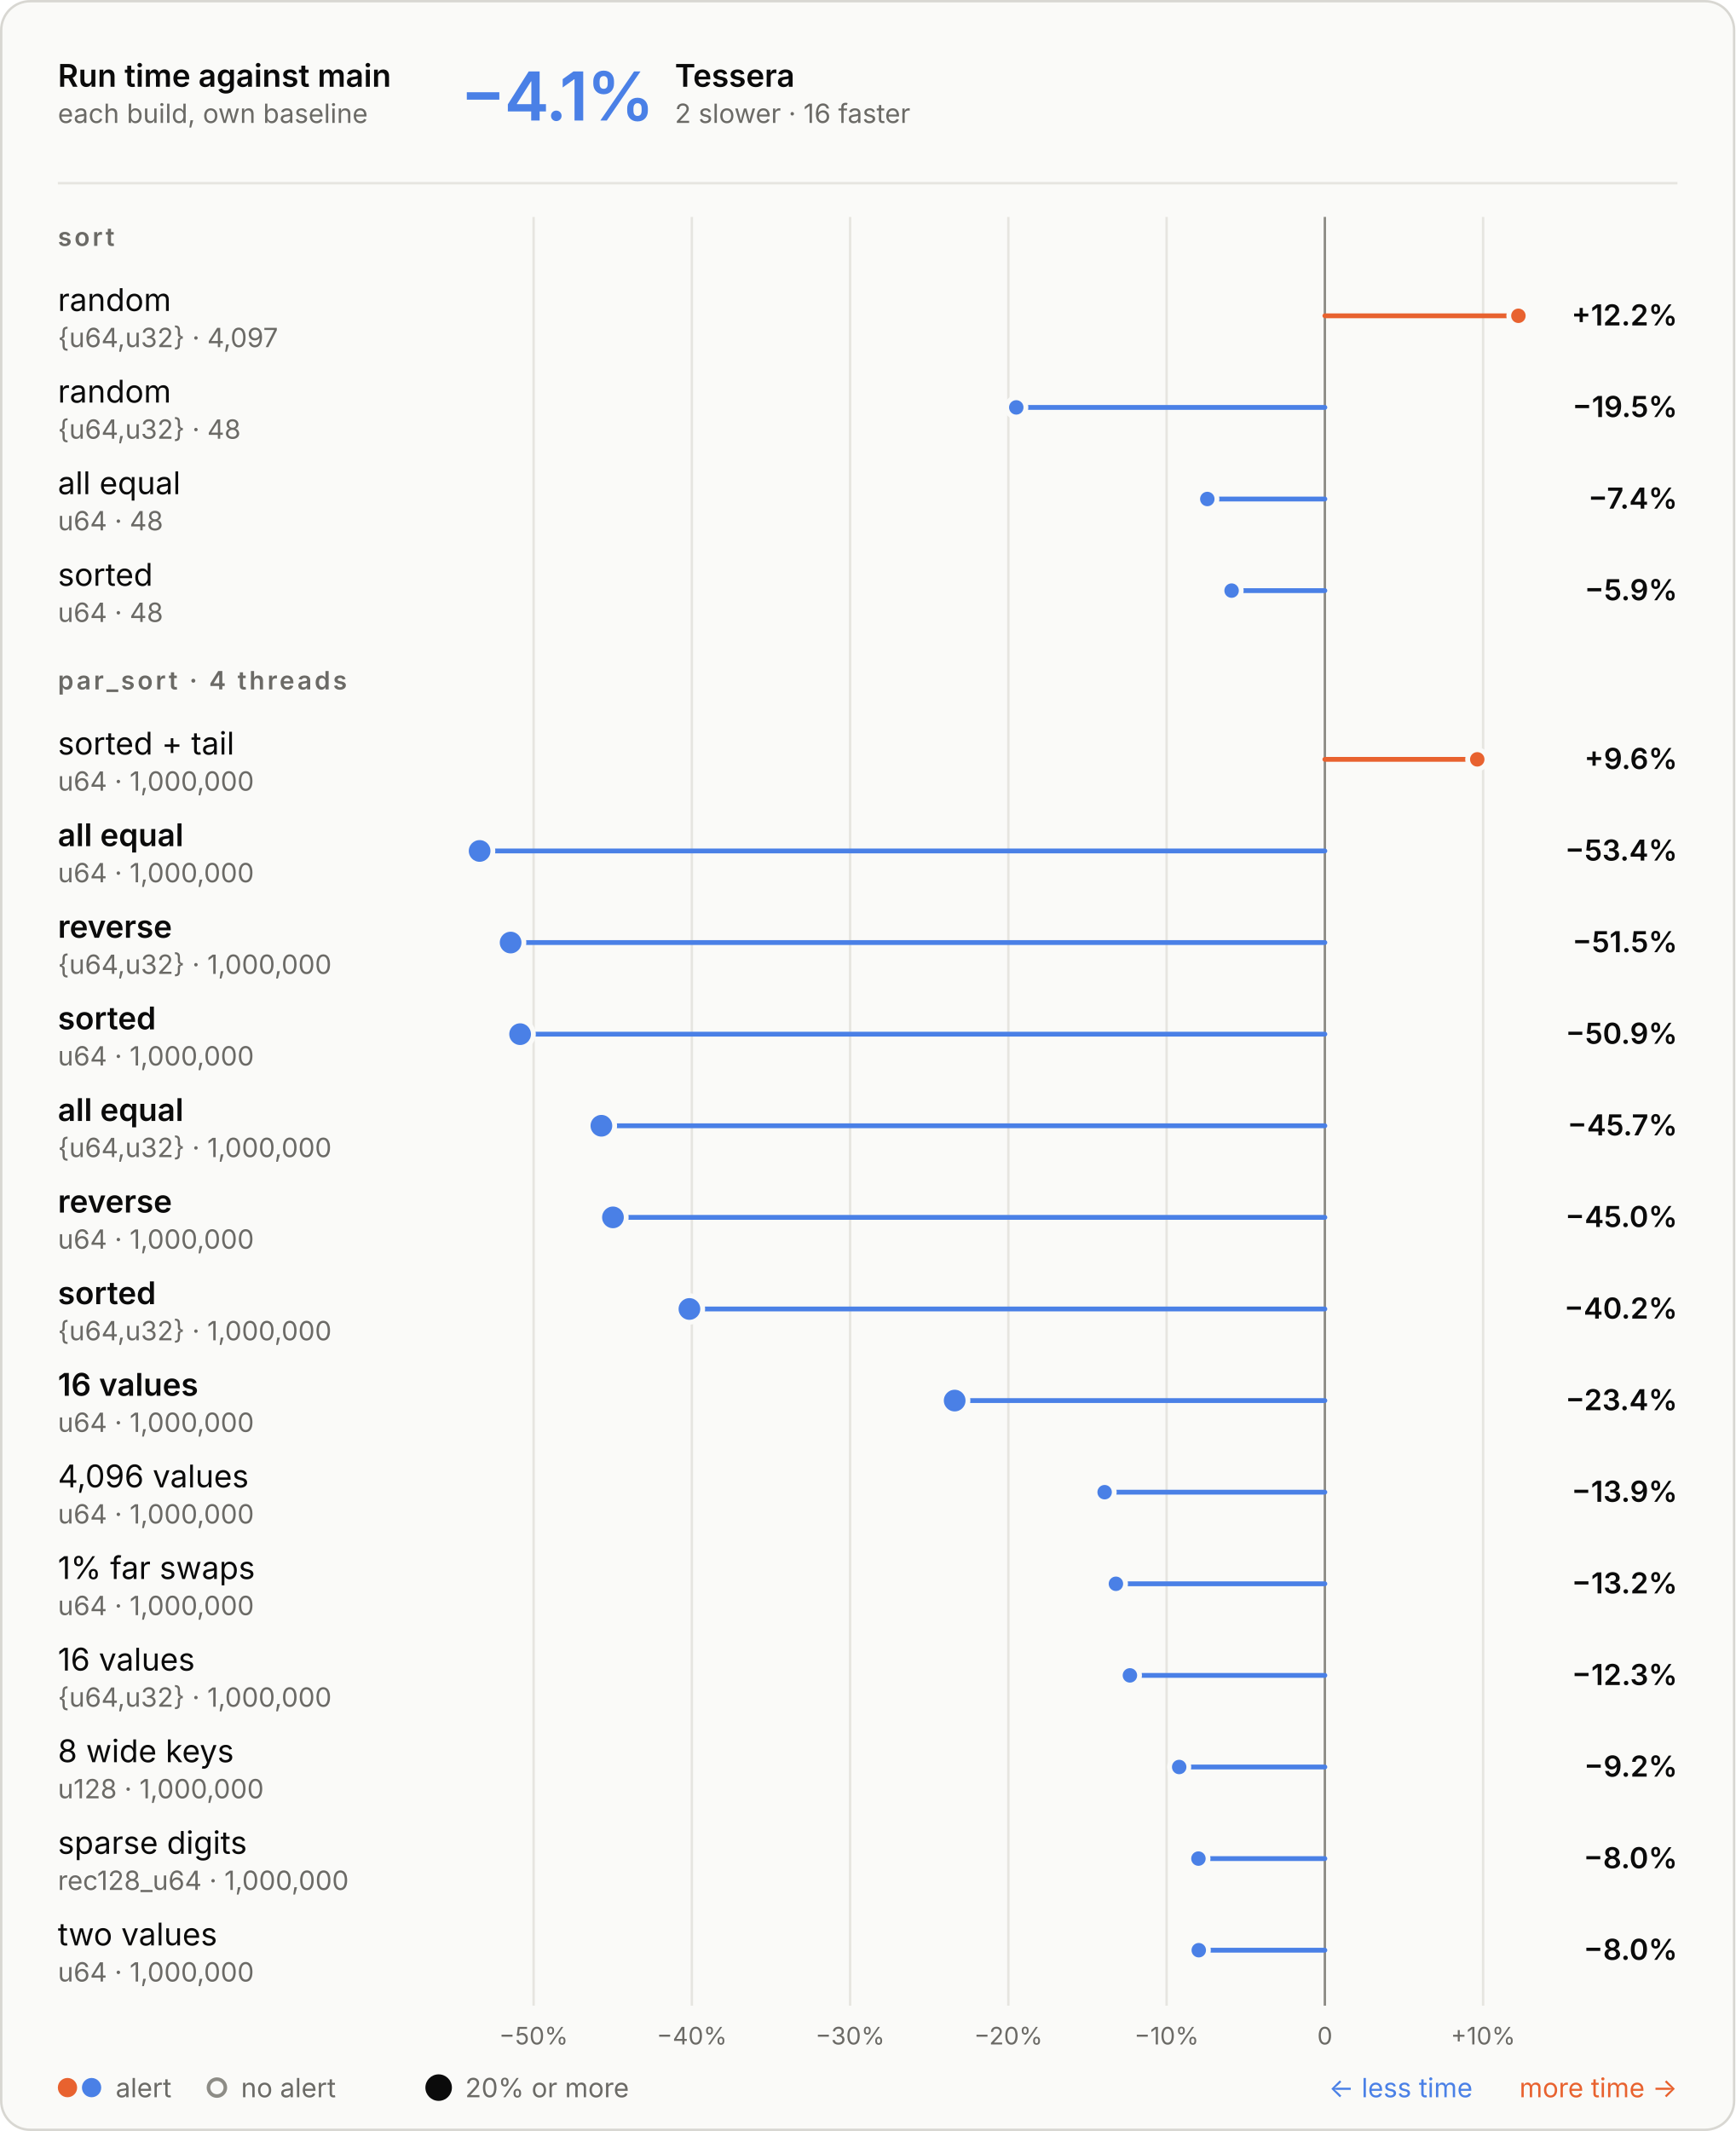
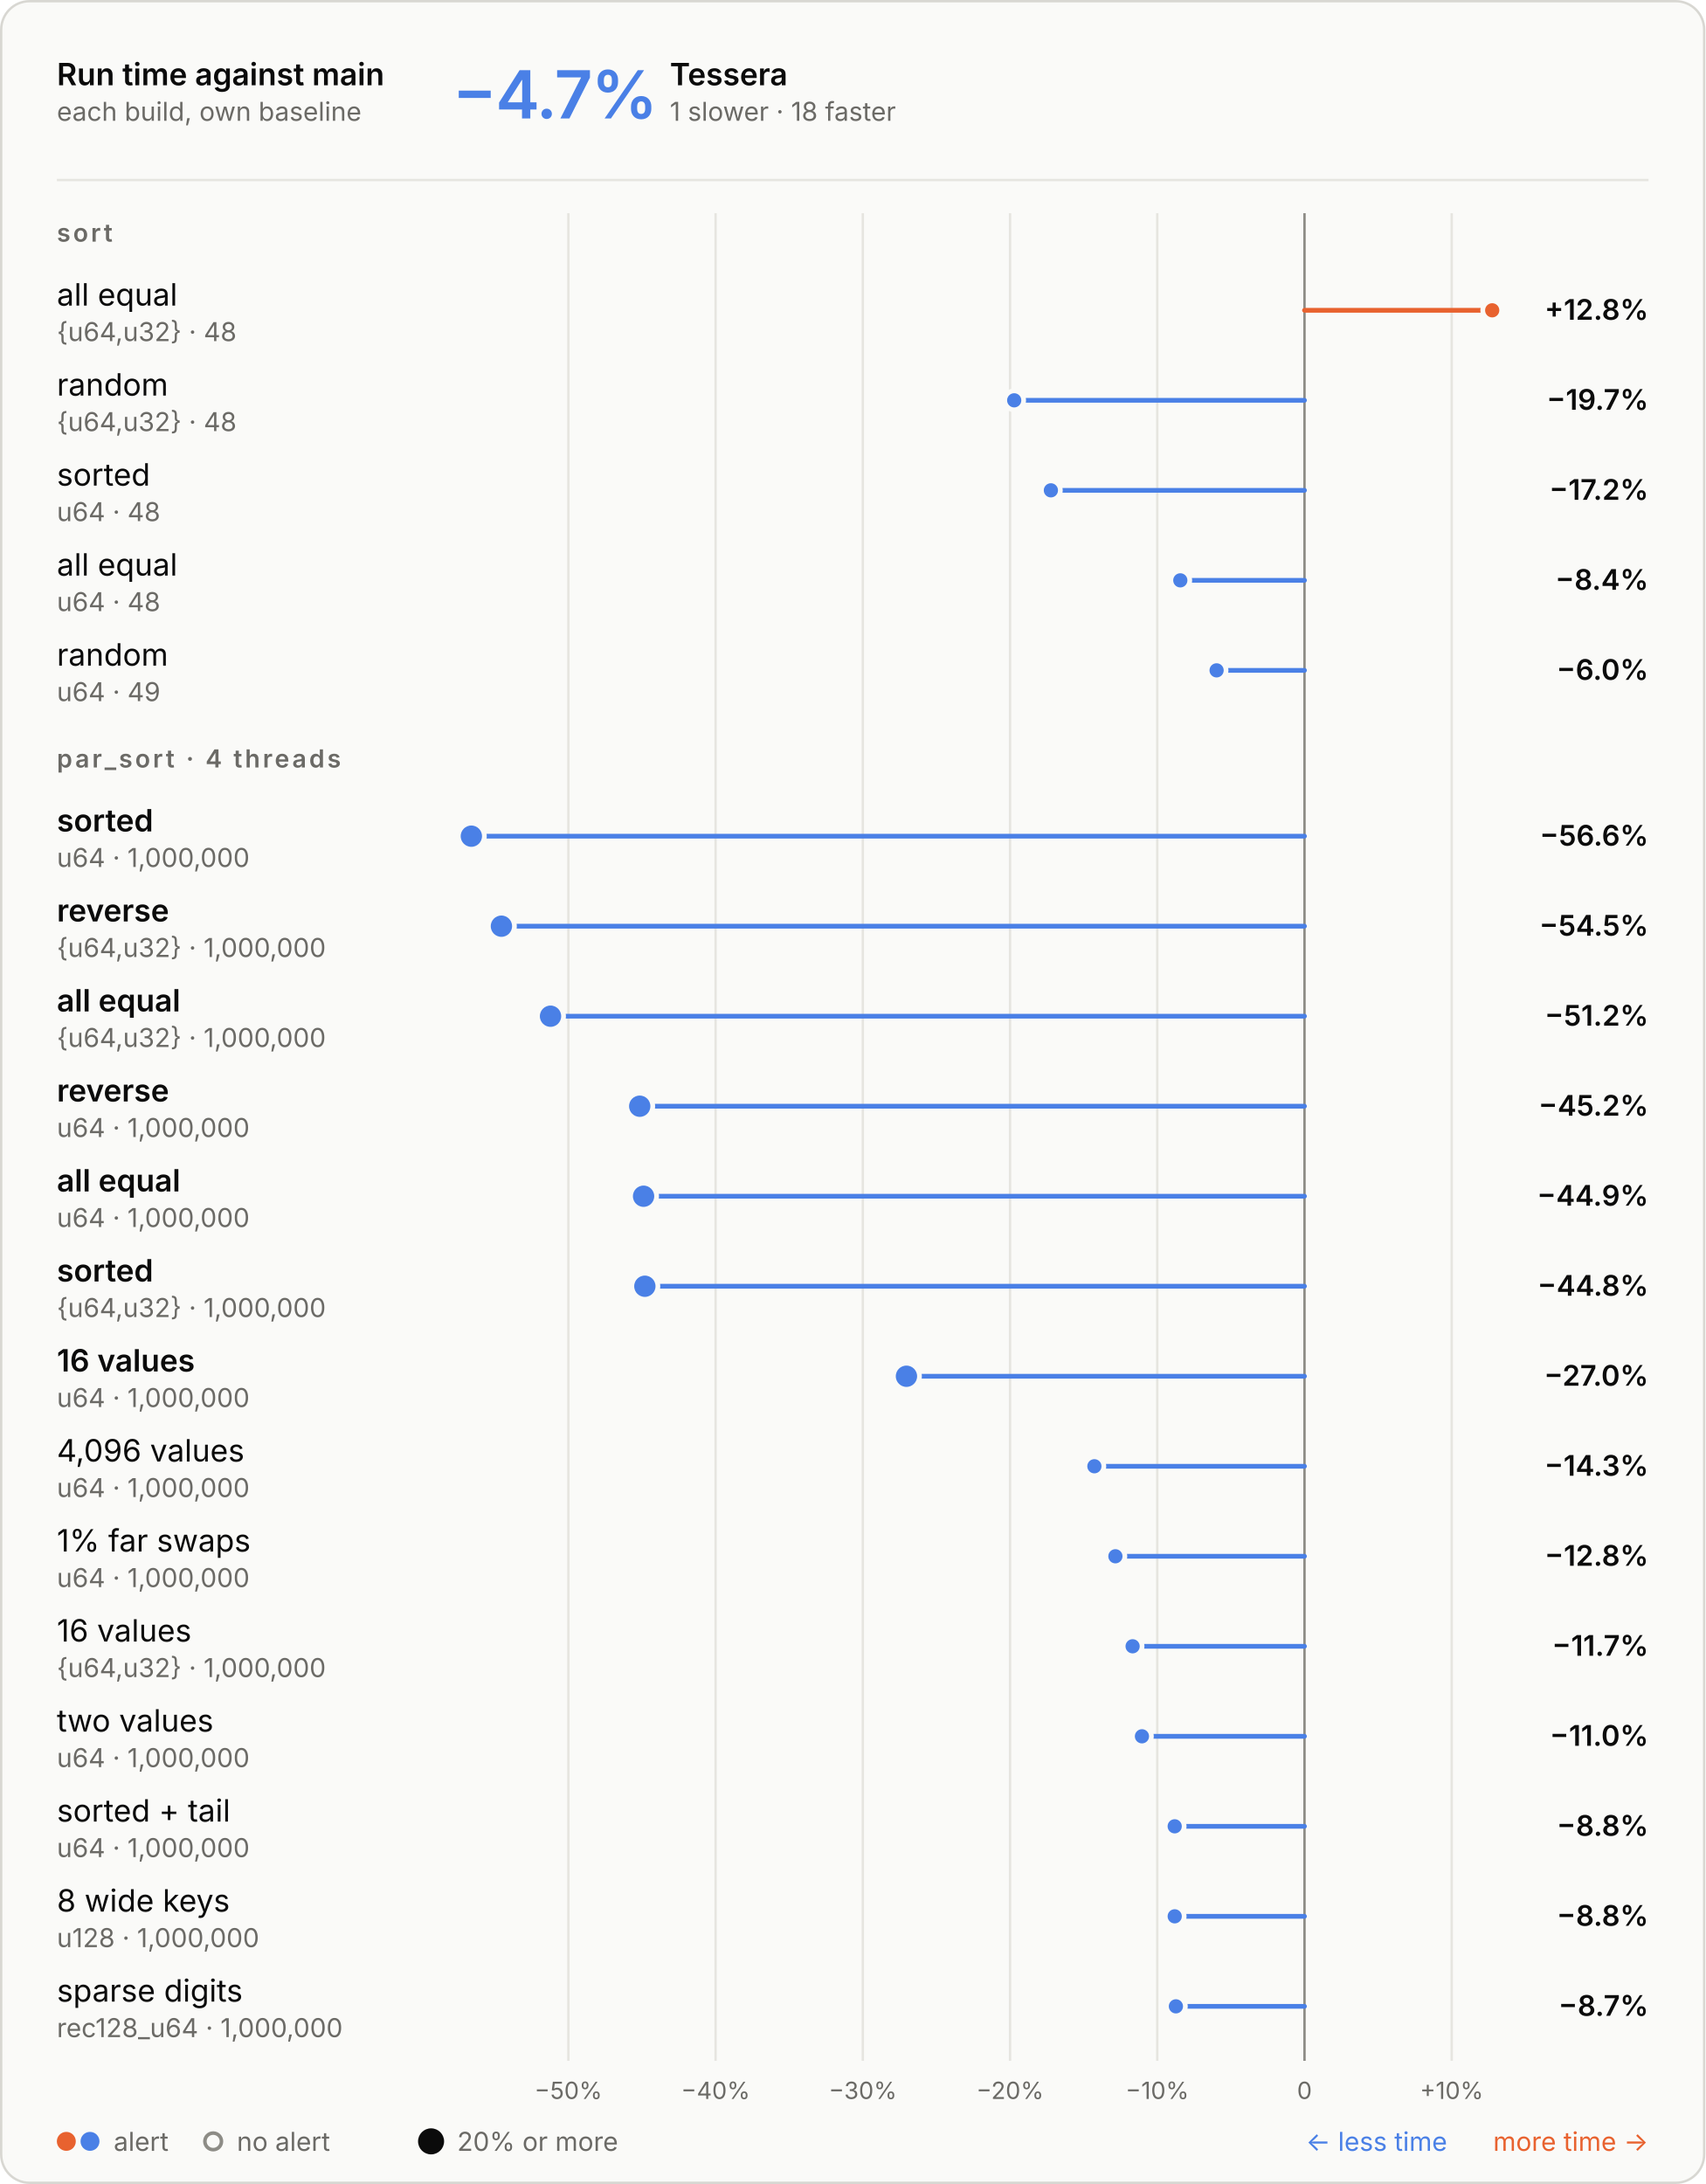
- <svg xmlns="http://www.w3.org/2000/svg" aria-describedby="d" aria-labelledby="t" role="img" style="font-family:Inter, -apple-system, BlinkMacSystemFont, &quot;Segoe UI&quot;, Helvetica, Arial, sans-serif;font-size:13px;background:none" viewBox="0 0 720 884" height="884" width="720" text-anchor="middle" font-size="10" font-family="system-ui, sans-serif" fill="currentColor" class="benchmark-figure">
+ <svg xmlns="http://www.w3.org/2000/svg" aria-describedby="d" aria-labelledby="t" role="img" style="font-family:Inter, -apple-system, BlinkMacSystemFont, &quot;Segoe UI&quot;, Helvetica, Arial, sans-serif;font-size:13px;background:none" viewBox="0 0 720 922" height="922" width="720" text-anchor="middle" font-size="10" font-family="system-ui, sans-serif" fill="currentColor" class="benchmark-figure">
  <style>:where(.benchmark-figure) {
  --plot-background: white;
  display: block;
  height: auto;
  height: intrinsic;
  max-width: 100%;
}
:where(.benchmark-figure text),
:where(.benchmark-figure tspan) {
  white-space: pre;
}</style>
  <g class="figure-fill-panel figure-stroke-border" stroke="#d8d7d2" fill="#fafaf8" aria-label="rect">
-     <rect rx="12" height="883" width="719" y="0.5" x="0.5" />
+     <rect rx="12" height="921" width="719" y="0.5" x="0.5" />
  </g>
  <style>
    .benchmark-figure { font-feature-settings: "tnum", "cv11"; }
    .benchmark-figure [font-size="10.5"] { letter-spacing: 1.1px; }
    .benchmark-figure [font-size="28"] { font-feature-settings: "pnum"; letter-spacing: -.6px; }
    @media (prefers-color-scheme: dark) { .benchmark-figure .figure-fill-panel { fill: #1e1e1d; }
.benchmark-figure .figure-fill-muted { fill: #a3a29b; }
.benchmark-figure .figure-fill-ink { fill: #e8e7e3; }
.benchmark-figure .figure-stroke-border { stroke: #3a3a37; }
.benchmark-figure .figure-stroke-rule { stroke: #30302e; }
.benchmark-figure .figure-stroke-axis { stroke: #6f6e69; }
.benchmark-figure .figure-stroke-panel { stroke: #1e1e1d; } }
    html:not(.dark) .benchmark-figure .figure-fill-panel { fill: #fafaf8; }
html.dark .benchmark-figure .figure-fill-panel { fill: #1e1e1d; }
html:not(.dark) .benchmark-figure .figure-fill-muted { fill: #6b6a66; }
html.dark .benchmark-figure .figure-fill-muted { fill: #a3a29b; }
html:not(.dark) .benchmark-figure .figure-fill-ink { fill: #0b0b0b; }
html.dark .benchmark-figure .figure-fill-ink { fill: #e8e7e3; }
html:not(.dark) .benchmark-figure .figure-stroke-border { stroke: #d8d7d2; }
html.dark .benchmark-figure .figure-stroke-border { stroke: #3a3a37; }
html:not(.dark) .benchmark-figure .figure-stroke-rule { stroke: #e6e5e0; }
html.dark .benchmark-figure .figure-stroke-rule { stroke: #30302e; }
html:not(.dark) .benchmark-figure .figure-stroke-axis { stroke: #8d8c86; }
html.dark .benchmark-figure .figure-stroke-axis { stroke: #6f6e69; }
html:not(.dark) .benchmark-figure .figure-stroke-panel { stroke: #fafaf8; }
html.dark .benchmark-figure .figure-stroke-panel { stroke: #1e1e1d; }
  </style>
  <g class="figure-stroke-rule" stroke="#e6e5e0" aria-hidden="true" aria-label="x-grid">
-     <line y2="832" y1="90" x2="221.4" x1="221.4" />
-     <line y2="832" y1="90" x2="287.059" x1="287.059" />
-     <line y2="832" y1="90" x2="352.719" x1="352.719" />
-     <line y2="832" y1="90" x2="418.379" x1="418.379" />
-     <line y2="832" y1="90" x2="484.039" x1="484.039" />
-     <line y2="832" y1="90" x2="549.698" x1="549.698" />
-     <line y2="832" y1="90" x2="615.358" x1="615.358" />
+     <line y2="870" y1="90" x2="239.965" x1="239.965" />
+     <line y2="870" y1="90" x2="302.121" x1="302.121" />
+     <line y2="870" y1="90" x2="364.278" x1="364.278" />
+     <line y2="870" y1="90" x2="426.435" x1="426.435" />
+     <line y2="870" y1="90" x2="488.592" x1="488.592" />
+     <line y2="870" y1="90" x2="550.749" x1="550.749" />
+     <line y2="870" y1="90" x2="612.906" x1="612.906" />
  </g>
  <g class="figure-stroke-axis" stroke="#8d8c86" aria-label="rule">
-     <line y2="832" y1="90" x2="549.698" x1="549.698" />
+     <line y2="870" y1="90" x2="550.749" x1="550.749" />
  </g>
  <g class="figure-fill-muted" transform="translate(0,9)" font-variant="tabular-nums" font-size="10" fill="#6b6a66" aria-label="x-axis tick label">
-     <text transform="translate(221.3996,832)" y="0.71em">−50%</text>
-     <text transform="translate(287.0593,832)" y="0.71em">−40%</text>
-     <text transform="translate(352.7191,832)" y="0.71em">−30%</text>
-     <text transform="translate(418.3789,832)" y="0.71em">−20%</text>
-     <text transform="translate(484.0387,832)" y="0.71em">−10%</text>
-     <text transform="translate(549.6984,832)" y="0.71em">0</text>
-     <text transform="translate(615.3582,832)" y="0.71em">+10%</text>
+     <text transform="translate(239.9646,870)" y="0.71em">−50%</text>
+     <text transform="translate(302.1215,870)" y="0.71em">−40%</text>
+     <text transform="translate(364.2784,870)" y="0.71em">−30%</text>
+     <text transform="translate(426.4353,870)" y="0.71em">−20%</text>
+     <text transform="translate(488.5922,870)" y="0.71em">−10%</text>
+     <text transform="translate(550.7492,870)" y="0.71em">0</text>
+     <text transform="translate(612.9061,870)" y="0.71em">+10%</text>
  </g>
  <g stroke-linecap="round" stroke-width="2" aria-label="rule">
-     <line stroke="#e8622f" y2="131" y1="131" x2="630" x1="549.698" />
-     <line stroke="#4a80e6" y2="169" y1="169" x2="421.663" x1="549.698" />
-     <line stroke="#4a80e6" y2="207" y1="207" x2="500.925" x1="549.698" />
-     <line stroke="#4a80e6" y2="245" y1="245" x2="511" x1="549.698" />
-     <line stroke="#e8622f" y2="315" y1="315" x2="612.929" x1="549.698" />
-     <line stroke="#4a80e6" y2="353" y1="353" x2="199" x1="549.698" />
-     <line stroke="#4a80e6" y2="391" y1="391" x2="211.863" x1="549.698" />
-     <line stroke="#4a80e6" y2="429" y1="429" x2="215.802" x1="549.698" />
-     <line stroke="#4a80e6" y2="467" y1="467" x2="249.521" x1="549.698" />
-     <line stroke="#4a80e6" y2="505" y1="505" x2="254.321" x1="549.698" />
-     <line stroke="#4a80e6" y2="543" y1="543" x2="286.051" x1="549.698" />
-     <line stroke="#4a80e6" y2="581" y1="581" x2="396.107" x1="549.698" />
-     <line stroke="#4a80e6" y2="619" y1="619" x2="458.322" x1="549.698" />
-     <line stroke="#4a80e6" y2="657" y1="657" x2="463.005" x1="549.698" />
-     <line stroke="#4a80e6" y2="695" y1="695" x2="468.812" x1="549.698" />
-     <line stroke="#4a80e6" y2="733" y1="733" x2="489.255" x1="549.698" />
-     <line stroke="#4a80e6" y2="771" y1="771" x2="497.241" x1="549.698" />
-     <line stroke="#4a80e6" y2="809" y1="809" x2="497.379" x1="549.698" />
+     <line stroke="#e8622f" y2="131" y1="131" x2="630" x1="550.749" />
+     <line stroke="#4a80e6" y2="169" y1="169" x2="428.192" x1="550.749" />
+     <line stroke="#4a80e6" y2="207" y1="207" x2="443.681" x1="550.749" />
+     <line stroke="#4a80e6" y2="245" y1="245" x2="498.321" x1="550.749" />
+     <line stroke="#4a80e6" y2="283" y1="283" x2="513.642" x1="550.749" />
+     <line stroke="#4a80e6" y2="353" y1="353" x2="199" x1="550.749" />
+     <line stroke="#4a80e6" y2="391" y1="391" x2="211.695" x1="550.749" />
+     <line stroke="#4a80e6" y2="429" y1="429" x2="232.43" x1="550.749" />
+     <line stroke="#4a80e6" y2="467" y1="467" x2="270.089" x1="550.749" />
+     <line stroke="#4a80e6" y2="505" y1="505" x2="271.712" x1="550.749" />
+     <line stroke="#4a80e6" y2="543" y1="543" x2="272.256" x1="550.749" />
+     <line stroke="#4a80e6" y2="581" y1="581" x2="382.698" x1="550.749" />
+     <line stroke="#4a80e6" y2="619" y1="619" x2="462.048" x1="550.749" />
+     <line stroke="#4a80e6" y2="657" y1="657" x2="470.921" x1="550.749" />
+     <line stroke="#4a80e6" y2="695" y1="695" x2="478.186" x1="550.749" />
+     <line stroke="#4a80e6" y2="733" y1="733" x2="482.128" x1="550.749" />
+     <line stroke="#4a80e6" y2="771" y1="771" x2="495.952" x1="550.749" />
+     <line stroke="#4a80e6" y2="809" y1="809" x2="495.959" x1="550.749" />
+     <line stroke="#4a80e6" y2="847" y1="847" x2="496.464" x1="550.749" />
  </g>
  <g class="figure-stroke-panel" stroke-width="2" stroke="#fafaf8" aria-label="dot">
    <circle fill="#4a80e6" r="5.5" cy="353" cx="199" />
-     <circle fill="#4a80e6" r="5.5" cy="391" cx="211.863" />
-     <circle fill="#4a80e6" r="5.5" cy="429" cx="215.802" />
-     <circle fill="#4a80e6" r="5.5" cy="467" cx="249.521" />
-     <circle fill="#4a80e6" r="5.5" cy="505" cx="254.321" />
-     <circle fill="#4a80e6" r="5.5" cy="543" cx="286.051" />
-     <circle fill="#4a80e6" r="5.5" cy="581" cx="396.107" />
+     <circle fill="#4a80e6" r="5.5" cy="391" cx="211.695" />
+     <circle fill="#4a80e6" r="5.5" cy="429" cx="232.43" />
+     <circle fill="#4a80e6" r="5.5" cy="467" cx="270.089" />
+     <circle fill="#4a80e6" r="5.5" cy="505" cx="271.712" />
+     <circle fill="#4a80e6" r="5.5" cy="543" cx="272.256" />
+     <circle fill="#4a80e6" r="5.5" cy="581" cx="382.698" />
    <circle fill="#e8622f" r="4" cy="131" cx="630" />
-     <circle fill="#4a80e6" r="4" cy="169" cx="421.663" />
-     <circle fill="#4a80e6" r="4" cy="207" cx="500.925" />
-     <circle fill="#4a80e6" r="4" cy="245" cx="511" />
-     <circle fill="#e8622f" r="4" cy="315" cx="612.929" />
-     <circle fill="#4a80e6" r="4" cy="619" cx="458.322" />
-     <circle fill="#4a80e6" r="4" cy="657" cx="463.005" />
-     <circle fill="#4a80e6" r="4" cy="695" cx="468.812" />
-     <circle fill="#4a80e6" r="4" cy="733" cx="489.255" />
-     <circle fill="#4a80e6" r="4" cy="771" cx="497.241" />
-     <circle fill="#4a80e6" r="4" cy="809" cx="497.379" />
+     <circle fill="#4a80e6" r="4" cy="169" cx="428.192" />
+     <circle fill="#4a80e6" r="4" cy="207" cx="443.681" />
+     <circle fill="#4a80e6" r="4" cy="245" cx="498.321" />
+     <circle fill="#4a80e6" r="4" cy="283" cx="513.642" />
+     <circle fill="#4a80e6" r="4" cy="619" cx="462.048" />
+     <circle fill="#4a80e6" r="4" cy="657" cx="470.921" />
+     <circle fill="#4a80e6" r="4" cy="695" cx="478.186" />
+     <circle fill="#4a80e6" r="4" cy="733" cx="482.128" />
+     <circle fill="#4a80e6" r="4" cy="771" cx="495.952" />
+     <circle fill="#4a80e6" r="4" cy="809" cx="495.959" />
+     <circle fill="#4a80e6" r="4" cy="847" cx="496.464" />
  </g>
  <g class="figure-fill-ink" font-weight="600" font-size="13" text-anchor="start" fill="#0b0b0b" aria-label="text">
    <text transform="translate(24,36)">Run time against main</text>
  </g>
  <g class="figure-fill-muted" font-weight="400" font-size="11" text-anchor="start" fill="#6b6a66" aria-label="text">
    <text transform="translate(24,51)">each build, own baseline</text>
  </g>
  <g class="figure-stroke-rule" stroke="#e6e5e0" aria-label="rule">
    <line y2="76" y1="76" x2="696" x1="24" />
  </g>
  <g font-weight="600" font-size="28" text-anchor="start" fill="#4a80e6" aria-label="text">
-     <text transform="translate(191,50)">−4.1%</text>
-   </g>
-   <g class="figure-fill-ink" font-weight="600" font-size="13" text-anchor="start" fill="#0b0b0b" aria-label="text">
-     <text transform="translate(280,36)">Tessera</text>
-   </g>
-   <g class="figure-fill-muted" font-weight="400" font-size="11" text-anchor="start" fill="#6b6a66" aria-label="text">
-     <text transform="translate(280,51)">2 slower · 16 faster</text>
+     <text transform="translate(191,50)">−4.7%</text>
+   </g>
+   <g class="figure-fill-ink" font-weight="600" font-size="13" text-anchor="start" fill="#0b0b0b" aria-label="text">
+     <text transform="translate(282.8,36)">Tessera</text>
+   </g>
+   <g class="figure-fill-muted" font-weight="400" font-size="11" text-anchor="start" fill="#6b6a66" aria-label="text">
+     <text transform="translate(282.8,51)">1 slower · 18 faster</text>
  </g>
  <g class="figure-fill-muted" font-weight="600" font-size="10.5" text-anchor="start" fill="#6b6a66" aria-label="text">
    <text transform="translate(24,102)">sort</text>
  </g>
  <g class="figure-fill-ink" font-weight="400" font-size="13" text-anchor="start" fill="#0b0b0b" aria-label="text">
-     <text transform="translate(24,129)">random</text>
-   </g>
-   <g class="figure-fill-muted" font-weight="400" font-size="11" text-anchor="start" fill="#6b6a66" aria-label="text">
-     <text transform="translate(24,144)">{u64,u32} · 4,097</text>
-   </g>
-   <g class="figure-fill-ink" font-weight="600" font-size="12" text-anchor="end" fill="#0b0b0b" aria-label="text">
-     <text transform="translate(696,135)">+12.2%</text>
+     <text transform="translate(24,129)">all equal</text>
+   </g>
+   <g class="figure-fill-muted" font-weight="400" font-size="11" text-anchor="start" fill="#6b6a66" aria-label="text">
+     <text transform="translate(24,144)">{u64,u32} · 48</text>
+   </g>
+   <g class="figure-fill-ink" font-weight="600" font-size="12" text-anchor="end" fill="#0b0b0b" aria-label="text">
+     <text transform="translate(696,135)">+12.8%</text>
  </g>
  <g class="figure-fill-ink" font-weight="400" font-size="13" text-anchor="start" fill="#0b0b0b" aria-label="text">
    <text transform="translate(24,167)">random</text>
  </g>
  <g class="figure-fill-muted" font-weight="400" font-size="11" text-anchor="start" fill="#6b6a66" aria-label="text">
    <text transform="translate(24,182)">{u64,u32} · 48</text>
  </g>
  <g class="figure-fill-ink" font-weight="600" font-size="12" text-anchor="end" fill="#0b0b0b" aria-label="text">
-     <text transform="translate(696,173)">−19.5%</text>
-   </g>
-   <g class="figure-fill-ink" font-weight="400" font-size="13" text-anchor="start" fill="#0b0b0b" aria-label="text">
-     <text transform="translate(24,205)">all equal</text>
+     <text transform="translate(696,173)">−19.7%</text>
+   </g>
+   <g class="figure-fill-ink" font-weight="400" font-size="13" text-anchor="start" fill="#0b0b0b" aria-label="text">
+     <text transform="translate(24,205)">sorted</text>
  </g>
  <g class="figure-fill-muted" font-weight="400" font-size="11" text-anchor="start" fill="#6b6a66" aria-label="text">
    <text transform="translate(24,220)">u64 · 48</text>
  </g>
  <g class="figure-fill-ink" font-weight="600" font-size="12" text-anchor="end" fill="#0b0b0b" aria-label="text">
-     <text transform="translate(696,211)">−7.4%</text>
-   </g>
-   <g class="figure-fill-ink" font-weight="400" font-size="13" text-anchor="start" fill="#0b0b0b" aria-label="text">
-     <text transform="translate(24,243)">sorted</text>
+     <text transform="translate(696,211)">−17.2%</text>
+   </g>
+   <g class="figure-fill-ink" font-weight="400" font-size="13" text-anchor="start" fill="#0b0b0b" aria-label="text">
+     <text transform="translate(24,243)">all equal</text>
  </g>
  <g class="figure-fill-muted" font-weight="400" font-size="11" text-anchor="start" fill="#6b6a66" aria-label="text">
    <text transform="translate(24,258)">u64 · 48</text>
  </g>
  <g class="figure-fill-ink" font-weight="600" font-size="12" text-anchor="end" fill="#0b0b0b" aria-label="text">
-     <text transform="translate(696,249)">−5.9%</text>
+     <text transform="translate(696,249)">−8.4%</text>
+   </g>
+   <g class="figure-fill-ink" font-weight="400" font-size="13" text-anchor="start" fill="#0b0b0b" aria-label="text">
+     <text transform="translate(24,281)">random</text>
+   </g>
+   <g class="figure-fill-muted" font-weight="400" font-size="11" text-anchor="start" fill="#6b6a66" aria-label="text">
+     <text transform="translate(24,296)">u64 · 49</text>
+   </g>
+   <g class="figure-fill-ink" font-weight="600" font-size="12" text-anchor="end" fill="#0b0b0b" aria-label="text">
+     <text transform="translate(696,287)">−6.0%</text>
  </g>
  <g class="figure-fill-muted" font-weight="600" font-size="10.5" text-anchor="start" fill="#6b6a66" aria-label="text">
-     <text transform="translate(24,286)">par_sort · 4 threads</text>
-   </g>
-   <g class="figure-fill-ink" font-weight="400" font-size="13" text-anchor="start" fill="#0b0b0b" aria-label="text">
-     <text transform="translate(24,313)">sorted + tail</text>
-   </g>
-   <g class="figure-fill-muted" font-weight="400" font-size="11" text-anchor="start" fill="#6b6a66" aria-label="text">
-     <text transform="translate(24,328)">u64 · 1,000,000</text>
-   </g>
-   <g class="figure-fill-ink" font-weight="600" font-size="12" text-anchor="end" fill="#0b0b0b" aria-label="text">
-     <text transform="translate(696,319)">+9.6%</text>
-   </g>
-   <g class="figure-fill-ink" font-weight="600" font-size="13" text-anchor="start" fill="#0b0b0b" aria-label="text">
-     <text transform="translate(24,351)">all equal</text>
+     <text transform="translate(24,324)">par_sort · 4 threads</text>
+   </g>
+   <g class="figure-fill-ink" font-weight="600" font-size="13" text-anchor="start" fill="#0b0b0b" aria-label="text">
+     <text transform="translate(24,351)">sorted</text>
  </g>
  <g class="figure-fill-muted" font-weight="400" font-size="11" text-anchor="start" fill="#6b6a66" aria-label="text">
    <text transform="translate(24,366)">u64 · 1,000,000</text>
  </g>
  <g class="figure-fill-ink" font-weight="600" font-size="12" text-anchor="end" fill="#0b0b0b" aria-label="text">
-     <text transform="translate(696,357)">−53.4%</text>
+     <text transform="translate(696,357)">−56.6%</text>
  </g>
  <g class="figure-fill-ink" font-weight="600" font-size="13" text-anchor="start" fill="#0b0b0b" aria-label="text">
    <text transform="translate(24,389)">reverse</text>
  </g>
  <g class="figure-fill-muted" font-weight="400" font-size="11" text-anchor="start" fill="#6b6a66" aria-label="text">
    <text transform="translate(24,404)">{u64,u32} · 1,000,000</text>
  </g>
  <g class="figure-fill-ink" font-weight="600" font-size="12" text-anchor="end" fill="#0b0b0b" aria-label="text">
-     <text transform="translate(696,395)">−51.5%</text>
-   </g>
-   <g class="figure-fill-ink" font-weight="600" font-size="13" text-anchor="start" fill="#0b0b0b" aria-label="text">
-     <text transform="translate(24,427)">sorted</text>
-   </g>
-   <g class="figure-fill-muted" font-weight="400" font-size="11" text-anchor="start" fill="#6b6a66" aria-label="text">
-     <text transform="translate(24,442)">u64 · 1,000,000</text>
-   </g>
-   <g class="figure-fill-ink" font-weight="600" font-size="12" text-anchor="end" fill="#0b0b0b" aria-label="text">
-     <text transform="translate(696,433)">−50.9%</text>
-   </g>
-   <g class="figure-fill-ink" font-weight="600" font-size="13" text-anchor="start" fill="#0b0b0b" aria-label="text">
-     <text transform="translate(24,465)">all equal</text>
-   </g>
-   <g class="figure-fill-muted" font-weight="400" font-size="11" text-anchor="start" fill="#6b6a66" aria-label="text">
-     <text transform="translate(24,480)">{u64,u32} · 1,000,000</text>
-   </g>
-   <g class="figure-fill-ink" font-weight="600" font-size="12" text-anchor="end" fill="#0b0b0b" aria-label="text">
-     <text transform="translate(696,471)">−45.7%</text>
-   </g>
-   <g class="figure-fill-ink" font-weight="600" font-size="13" text-anchor="start" fill="#0b0b0b" aria-label="text">
-     <text transform="translate(24,503)">reverse</text>
+     <text transform="translate(696,395)">−54.5%</text>
+   </g>
+   <g class="figure-fill-ink" font-weight="600" font-size="13" text-anchor="start" fill="#0b0b0b" aria-label="text">
+     <text transform="translate(24,427)">all equal</text>
+   </g>
+   <g class="figure-fill-muted" font-weight="400" font-size="11" text-anchor="start" fill="#6b6a66" aria-label="text">
+     <text transform="translate(24,442)">{u64,u32} · 1,000,000</text>
+   </g>
+   <g class="figure-fill-ink" font-weight="600" font-size="12" text-anchor="end" fill="#0b0b0b" aria-label="text">
+     <text transform="translate(696,433)">−51.2%</text>
+   </g>
+   <g class="figure-fill-ink" font-weight="600" font-size="13" text-anchor="start" fill="#0b0b0b" aria-label="text">
+     <text transform="translate(24,465)">reverse</text>
+   </g>
+   <g class="figure-fill-muted" font-weight="400" font-size="11" text-anchor="start" fill="#6b6a66" aria-label="text">
+     <text transform="translate(24,480)">u64 · 1,000,000</text>
+   </g>
+   <g class="figure-fill-ink" font-weight="600" font-size="12" text-anchor="end" fill="#0b0b0b" aria-label="text">
+     <text transform="translate(696,471)">−45.2%</text>
+   </g>
+   <g class="figure-fill-ink" font-weight="600" font-size="13" text-anchor="start" fill="#0b0b0b" aria-label="text">
+     <text transform="translate(24,503)">all equal</text>
  </g>
  <g class="figure-fill-muted" font-weight="400" font-size="11" text-anchor="start" fill="#6b6a66" aria-label="text">
    <text transform="translate(24,518)">u64 · 1,000,000</text>
  </g>
  <g class="figure-fill-ink" font-weight="600" font-size="12" text-anchor="end" fill="#0b0b0b" aria-label="text">
-     <text transform="translate(696,509)">−45.0%</text>
+     <text transform="translate(696,509)">−44.9%</text>
  </g>
  <g class="figure-fill-ink" font-weight="600" font-size="13" text-anchor="start" fill="#0b0b0b" aria-label="text">
    <text transform="translate(24,541)">sorted</text>
  </g>
  <g class="figure-fill-muted" font-weight="400" font-size="11" text-anchor="start" fill="#6b6a66" aria-label="text">
    <text transform="translate(24,556)">{u64,u32} · 1,000,000</text>
  </g>
  <g class="figure-fill-ink" font-weight="600" font-size="12" text-anchor="end" fill="#0b0b0b" aria-label="text">
-     <text transform="translate(696,547)">−40.2%</text>
+     <text transform="translate(696,547)">−44.8%</text>
  </g>
  <g class="figure-fill-ink" font-weight="600" font-size="13" text-anchor="start" fill="#0b0b0b" aria-label="text">
    <text transform="translate(24,579)">16 values</text>
  </g>
  <g class="figure-fill-muted" font-weight="400" font-size="11" text-anchor="start" fill="#6b6a66" aria-label="text">
    <text transform="translate(24,594)">u64 · 1,000,000</text>
  </g>
  <g class="figure-fill-ink" font-weight="600" font-size="12" text-anchor="end" fill="#0b0b0b" aria-label="text">
-     <text transform="translate(696,585)">−23.4%</text>
+     <text transform="translate(696,585)">−27.0%</text>
  </g>
  <g class="figure-fill-ink" font-weight="400" font-size="13" text-anchor="start" fill="#0b0b0b" aria-label="text">
    <text transform="translate(24,617)">4,096 values</text>
  </g>
  <g class="figure-fill-muted" font-weight="400" font-size="11" text-anchor="start" fill="#6b6a66" aria-label="text">
    <text transform="translate(24,632)">u64 · 1,000,000</text>
  </g>
  <g class="figure-fill-ink" font-weight="600" font-size="12" text-anchor="end" fill="#0b0b0b" aria-label="text">
-     <text transform="translate(696,623)">−13.9%</text>
+     <text transform="translate(696,623)">−14.3%</text>
  </g>
  <g class="figure-fill-ink" font-weight="400" font-size="13" text-anchor="start" fill="#0b0b0b" aria-label="text">
    <text transform="translate(24,655)">1% far swaps</text>
  </g>
  <g class="figure-fill-muted" font-weight="400" font-size="11" text-anchor="start" fill="#6b6a66" aria-label="text">
    <text transform="translate(24,670)">u64 · 1,000,000</text>
  </g>
  <g class="figure-fill-ink" font-weight="600" font-size="12" text-anchor="end" fill="#0b0b0b" aria-label="text">
-     <text transform="translate(696,661)">−13.2%</text>
+     <text transform="translate(696,661)">−12.8%</text>
  </g>
  <g class="figure-fill-ink" font-weight="400" font-size="13" text-anchor="start" fill="#0b0b0b" aria-label="text">
    <text transform="translate(24,693)">16 values</text>
  </g>
  <g class="figure-fill-muted" font-weight="400" font-size="11" text-anchor="start" fill="#6b6a66" aria-label="text">
    <text transform="translate(24,708)">{u64,u32} · 1,000,000</text>
  </g>
  <g class="figure-fill-ink" font-weight="600" font-size="12" text-anchor="end" fill="#0b0b0b" aria-label="text">
-     <text transform="translate(696,699)">−12.3%</text>
-   </g>
-   <g class="figure-fill-ink" font-weight="400" font-size="13" text-anchor="start" fill="#0b0b0b" aria-label="text">
-     <text transform="translate(24,731)">8 wide keys</text>
-   </g>
-   <g class="figure-fill-muted" font-weight="400" font-size="11" text-anchor="start" fill="#6b6a66" aria-label="text">
-     <text transform="translate(24,746)">u128 · 1,000,000</text>
-   </g>
-   <g class="figure-fill-ink" font-weight="600" font-size="12" text-anchor="end" fill="#0b0b0b" aria-label="text">
-     <text transform="translate(696,737)">−9.2%</text>
-   </g>
-   <g class="figure-fill-ink" font-weight="400" font-size="13" text-anchor="start" fill="#0b0b0b" aria-label="text">
-     <text transform="translate(24,769)">sparse digits</text>
-   </g>
-   <g class="figure-fill-muted" font-weight="400" font-size="11" text-anchor="start" fill="#6b6a66" aria-label="text">
-     <text transform="translate(24,784)">rec128_u64 · 1,000,000</text>
-   </g>
-   <g class="figure-fill-ink" font-weight="600" font-size="12" text-anchor="end" fill="#0b0b0b" aria-label="text">
-     <text transform="translate(696,775)">−8.0%</text>
-   </g>
-   <g class="figure-fill-ink" font-weight="400" font-size="13" text-anchor="start" fill="#0b0b0b" aria-label="text">
-     <text transform="translate(24,807)">two values</text>
-   </g>
-   <g class="figure-fill-muted" font-weight="400" font-size="11" text-anchor="start" fill="#6b6a66" aria-label="text">
-     <text transform="translate(24,822)">u64 · 1,000,000</text>
-   </g>
-   <g class="figure-fill-ink" font-weight="600" font-size="12" text-anchor="end" fill="#0b0b0b" aria-label="text">
-     <text transform="translate(696,813)">−8.0%</text>
+     <text transform="translate(696,699)">−11.7%</text>
+   </g>
+   <g class="figure-fill-ink" font-weight="400" font-size="13" text-anchor="start" fill="#0b0b0b" aria-label="text">
+     <text transform="translate(24,731)">two values</text>
+   </g>
+   <g class="figure-fill-muted" font-weight="400" font-size="11" text-anchor="start" fill="#6b6a66" aria-label="text">
+     <text transform="translate(24,746)">u64 · 1,000,000</text>
+   </g>
+   <g class="figure-fill-ink" font-weight="600" font-size="12" text-anchor="end" fill="#0b0b0b" aria-label="text">
+     <text transform="translate(696,737)">−11.0%</text>
+   </g>
+   <g class="figure-fill-ink" font-weight="400" font-size="13" text-anchor="start" fill="#0b0b0b" aria-label="text">
+     <text transform="translate(24,769)">sorted + tail</text>
+   </g>
+   <g class="figure-fill-muted" font-weight="400" font-size="11" text-anchor="start" fill="#6b6a66" aria-label="text">
+     <text transform="translate(24,784)">u64 · 1,000,000</text>
+   </g>
+   <g class="figure-fill-ink" font-weight="600" font-size="12" text-anchor="end" fill="#0b0b0b" aria-label="text">
+     <text transform="translate(696,775)">−8.8%</text>
+   </g>
+   <g class="figure-fill-ink" font-weight="400" font-size="13" text-anchor="start" fill="#0b0b0b" aria-label="text">
+     <text transform="translate(24,807)">8 wide keys</text>
+   </g>
+   <g class="figure-fill-muted" font-weight="400" font-size="11" text-anchor="start" fill="#6b6a66" aria-label="text">
+     <text transform="translate(24,822)">u128 · 1,000,000</text>
+   </g>
+   <g class="figure-fill-ink" font-weight="600" font-size="12" text-anchor="end" fill="#0b0b0b" aria-label="text">
+     <text transform="translate(696,813)">−8.8%</text>
+   </g>
+   <g class="figure-fill-ink" font-weight="400" font-size="13" text-anchor="start" fill="#0b0b0b" aria-label="text">
+     <text transform="translate(24,845)">sparse digits</text>
+   </g>
+   <g class="figure-fill-muted" font-weight="400" font-size="11" text-anchor="start" fill="#6b6a66" aria-label="text">
+     <text transform="translate(24,860)">rec128_u64 · 1,000,000</text>
+   </g>
+   <g class="figure-fill-ink" font-weight="600" font-size="12" text-anchor="end" fill="#0b0b0b" aria-label="text">
+     <text transform="translate(696,851)">−8.7%</text>
  </g>
  <g fill="#e8622f" aria-label="dot">
-     <circle r="4" cy="866" cx="28" />
+     <circle r="4" cy="904" cx="28" />
  </g>
  <g fill="#4a80e6" aria-label="dot">
-     <circle r="4" cy="866" cx="38" />
-   </g>
-   <g class="figure-fill-muted" font-weight="400" font-size="11" text-anchor="start" fill="#6b6a66" aria-label="text">
-     <text transform="translate(48,870)">alert</text>
+     <circle r="4" cy="904" cx="38" />
+   </g>
+   <g class="figure-fill-muted" font-weight="400" font-size="11" text-anchor="start" fill="#6b6a66" aria-label="text">
+     <text transform="translate(48,908)">alert</text>
  </g>
  <g class="figure-fill-panel figure-stroke-axis" stroke-width="1.5" stroke="#8d8c86" fill="#fafaf8" aria-label="dot">
-     <circle r="3.5" cy="866" cx="90" />
-   </g>
-   <g class="figure-fill-muted" font-weight="400" font-size="11" text-anchor="start" fill="#6b6a66" aria-label="text">
-     <text transform="translate(100,870)">no alert</text>
+     <circle r="3.5" cy="904" cx="90" />
+   </g>
+   <g class="figure-fill-muted" font-weight="400" font-size="11" text-anchor="start" fill="#6b6a66" aria-label="text">
+     <text transform="translate(100,908)">no alert</text>
  </g>
  <g class="figure-fill-ink" fill="#0b0b0b" aria-label="dot">
-     <circle r="5.5" cy="866" cx="182" />
-   </g>
-   <g class="figure-fill-muted" font-weight="400" font-size="11" text-anchor="start" fill="#6b6a66" aria-label="text">
-     <text transform="translate(193,870)">20% or more</text>
+     <circle r="5.5" cy="904" cx="182" />
+   </g>
+   <g class="figure-fill-muted" font-weight="400" font-size="11" text-anchor="start" fill="#6b6a66" aria-label="text">
+     <text transform="translate(193,908)">20% or more</text>
  </g>
  <g font-weight="400" font-size="11" text-anchor="end" fill="#e8622f" aria-label="text">
-     <text transform="translate(696,870)">more time →</text>
+     <text transform="translate(696,908)">more time →</text>
  </g>
  <g font-weight="400" font-size="11" text-anchor="end" fill="#4a80e6" aria-label="text">
-     <text transform="translate(611,870)">← less time</text>
+     <text transform="translate(611,908)">← less time</text>
  </g>
</svg>
